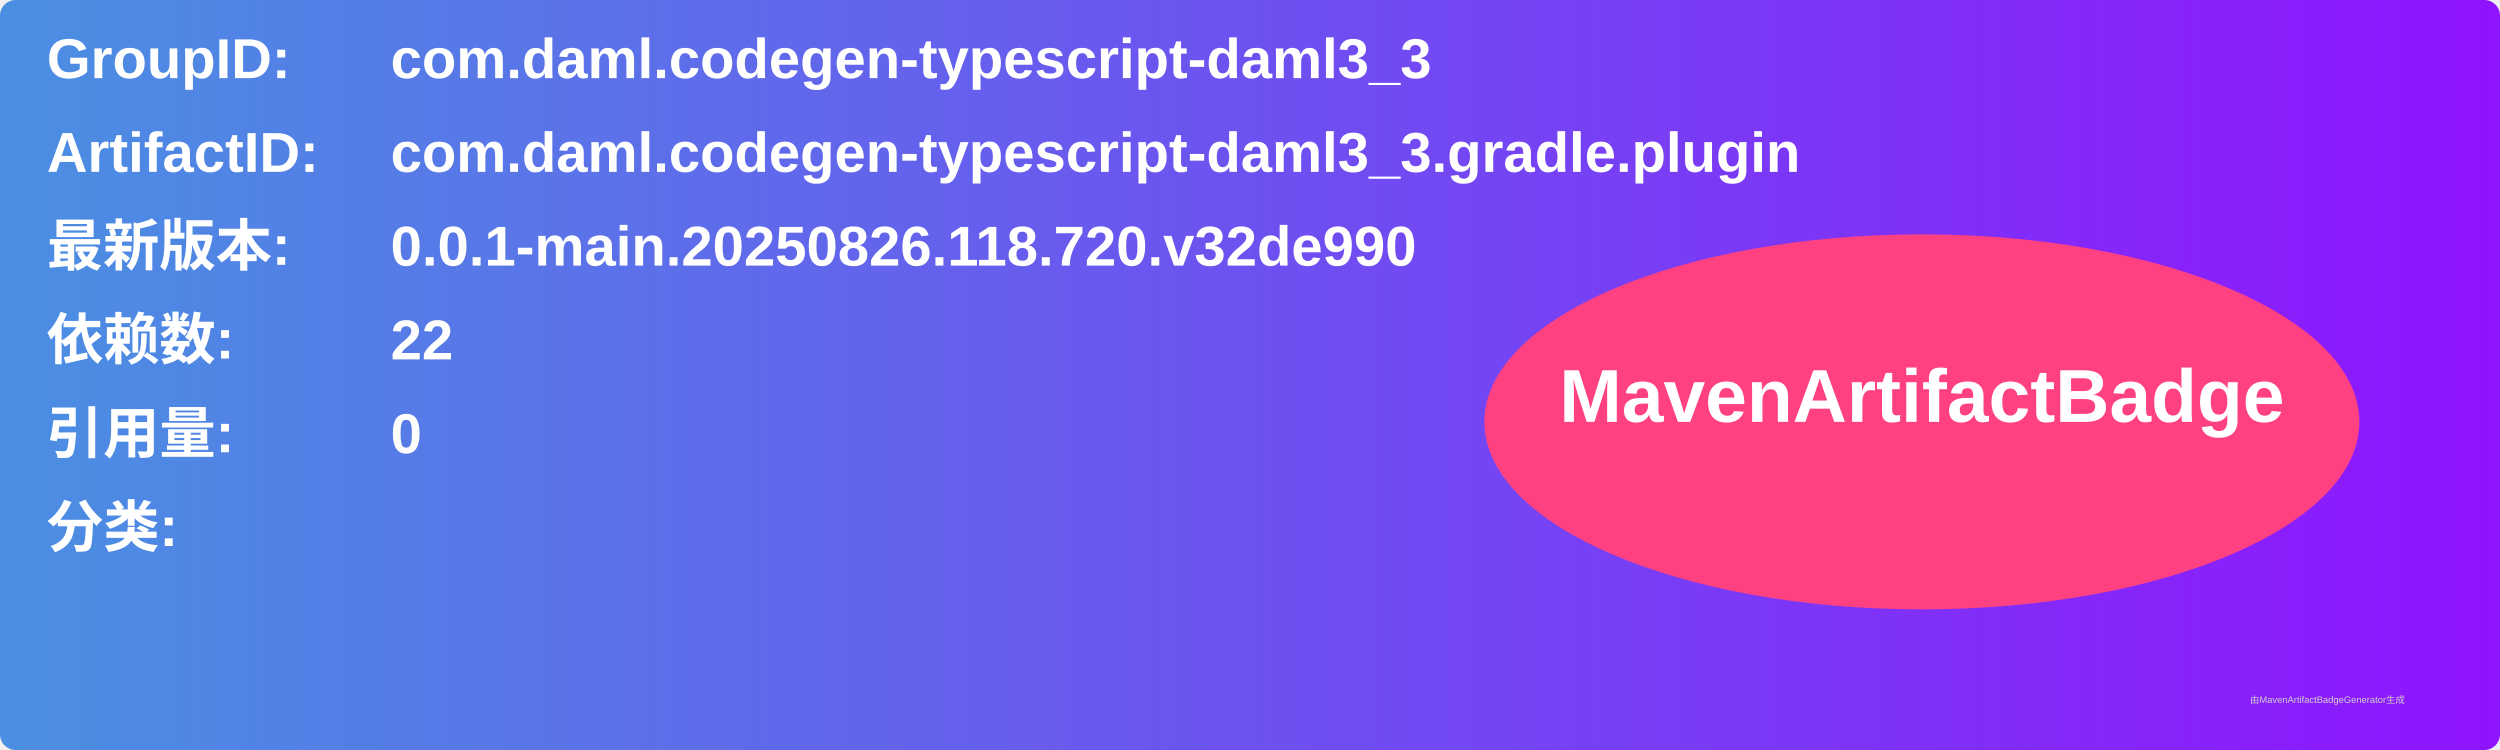
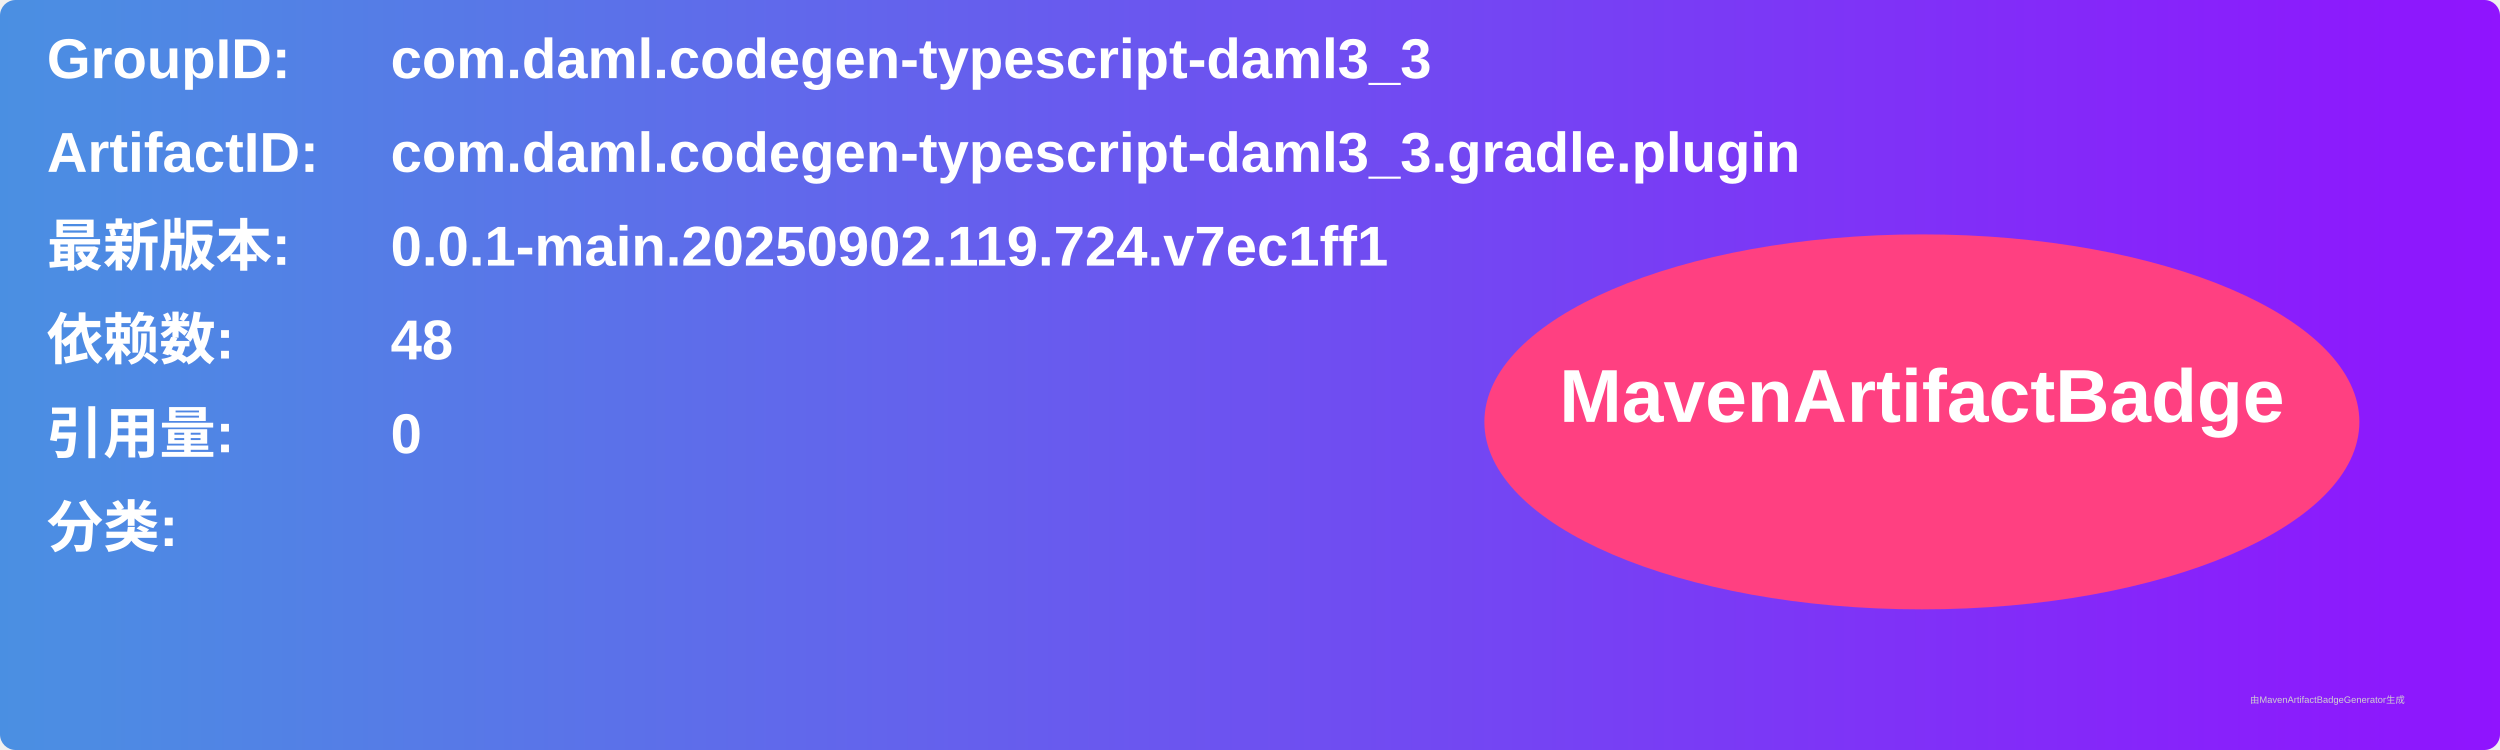
<svg xmlns="http://www.w3.org/2000/svg" width="800" height="240" viewBox="0 0 800 240">
  <linearGradient id="grad" x1="0%" y1="0%" x2="100%" y2="0%">
    <stop offset="0%" stop-color="#4a90e2" />
    <stop offset="100%" stop-color="#9013fe" />
  </linearGradient>
  <rect width="100%" height="100%" rx="5" ry="5" fill="url(#grad)" />
  <g transform="translate(15, 15)">
    <text x="0" y="10" font-family="Arial" font-size="18" fill="white" font-weight="bold" width="260">GroupID:</text>
    <text x="110" y="10" font-family="Arial" font-size="18" fill="white" font-weight="bold" width="460">com.daml.codegen-typescript-daml3_3</text>
    <text x="0" y="40" font-family="Arial" font-size="18" fill="white" font-weight="bold" width="260">ArtifactID:</text>
    <text x="110" y="40" font-family="Arial" font-size="18" fill="white" font-weight="bold" width="460">com.daml.codegen-typescript-daml3_3.gradle.plugin</text>
    <text x="0" y="70" font-family="Arial" font-size="18" fill="white" font-weight="bold">最新版本:</text>
    <text x="110" y="70" font-family="Arial" font-size="18" fill="white" font-weight="bold">
-       <tspan font-weight="bold">0.0.1-main.20250826.118.720.v32de990</tspan>
+       <tspan font-weight="bold">0.0.1-main.20250902.119.724.v7ec1ff1</tspan>
    </text>
    <text x="0" y="100" font-family="Arial" font-size="18" fill="white" font-weight="bold">依赖数: </text>
    <text x="110" y="100" font-family="Arial" font-size="18" fill="white">
-       <tspan font-weight="bold">22</tspan>
+       <tspan font-weight="bold">48</tspan>
    </text>
    <text x="0" y="130" font-family="Arial" font-size="18" fill="white" font-weight="bold">引用量: </text>
    <text x="110" y="130" font-family="Arial" font-size="18" fill="white">
      <tspan font-weight="bold">0</tspan>
    </text>
    <text x="0" y="160" font-family="Arial" font-size="18" fill="white" font-weight="bold">分类:</text>
    <text x="10" y="190" font-family="Arial" font-size="10" fill="white">
      <tspan font-weight="bold" />
    </text>
    <ellipse cx="600" cy="120" rx="140" ry="60" fill="#ff4081" />
    <text x="600" y="120" text-anchor="middle" font-family="Arial" font-size="24" fill="white" font-weight="bold">MavenArtifactBadge</text>
  </g>
  <text x="720" y="225" font-family="Arial" font-size="3" fill="#d0d0d0">由MavenArtifactBadgeGenerator生成</text>
</svg>
